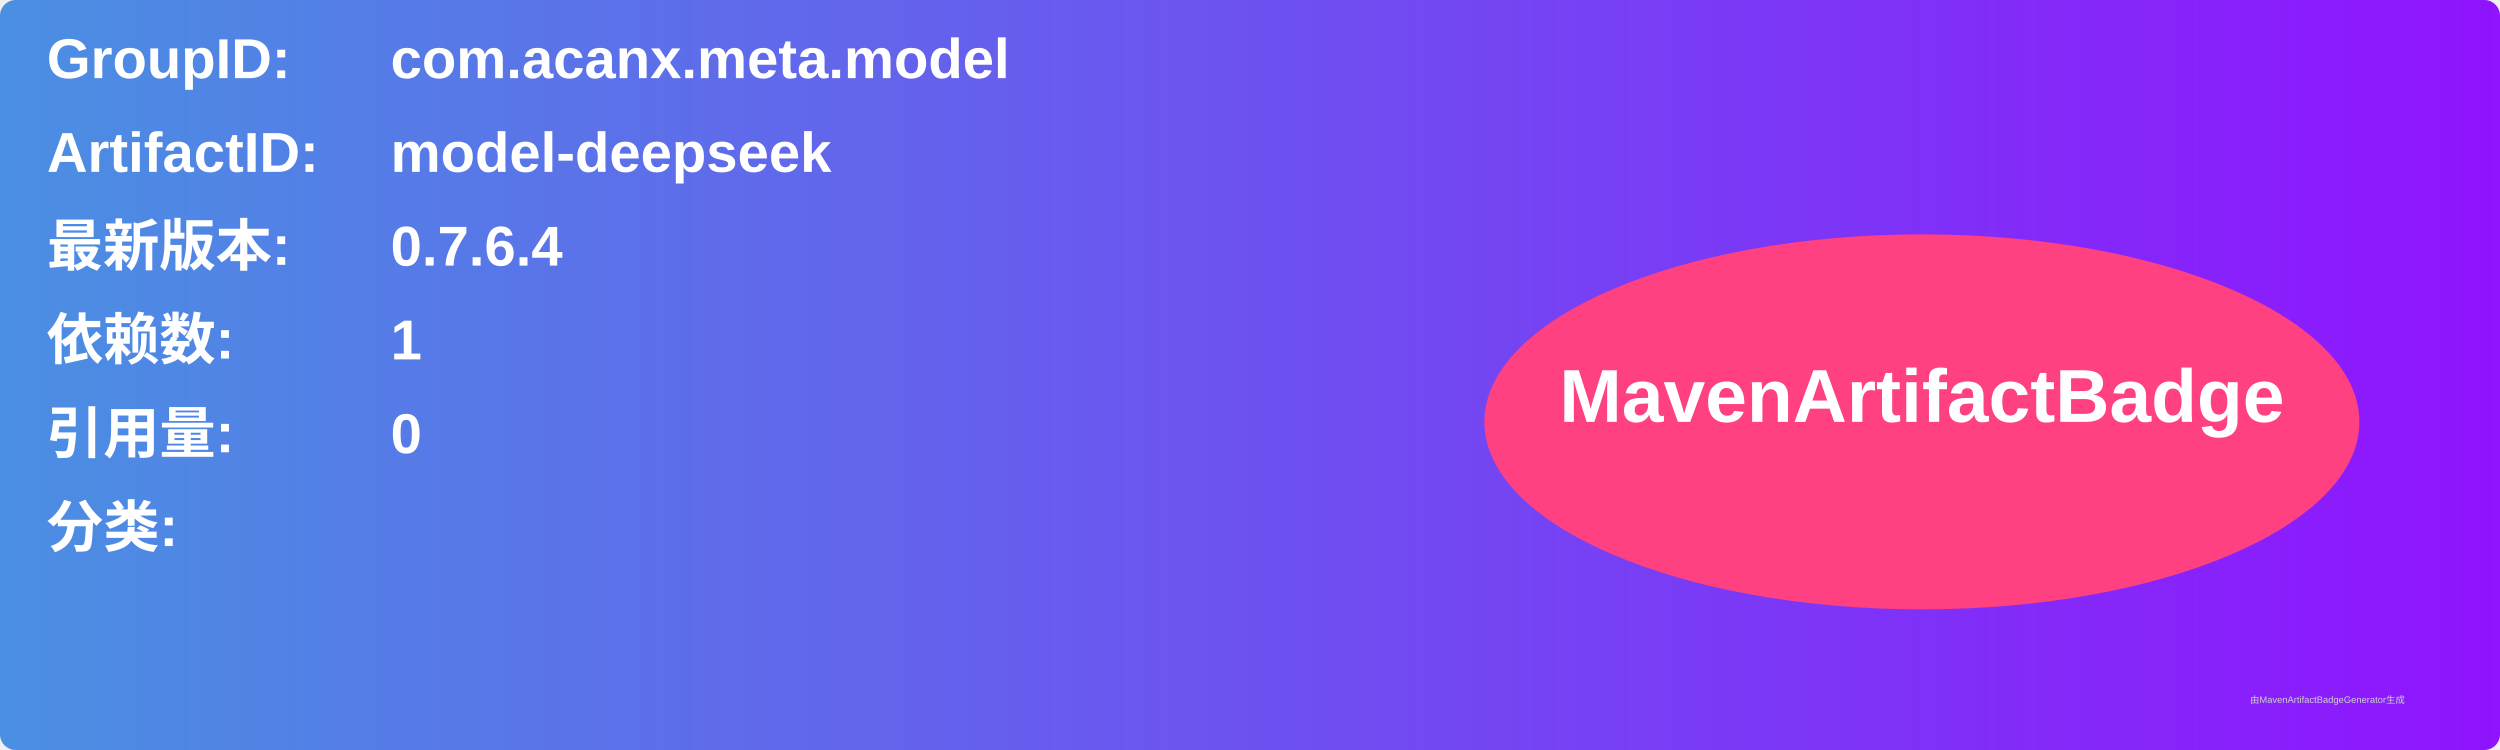
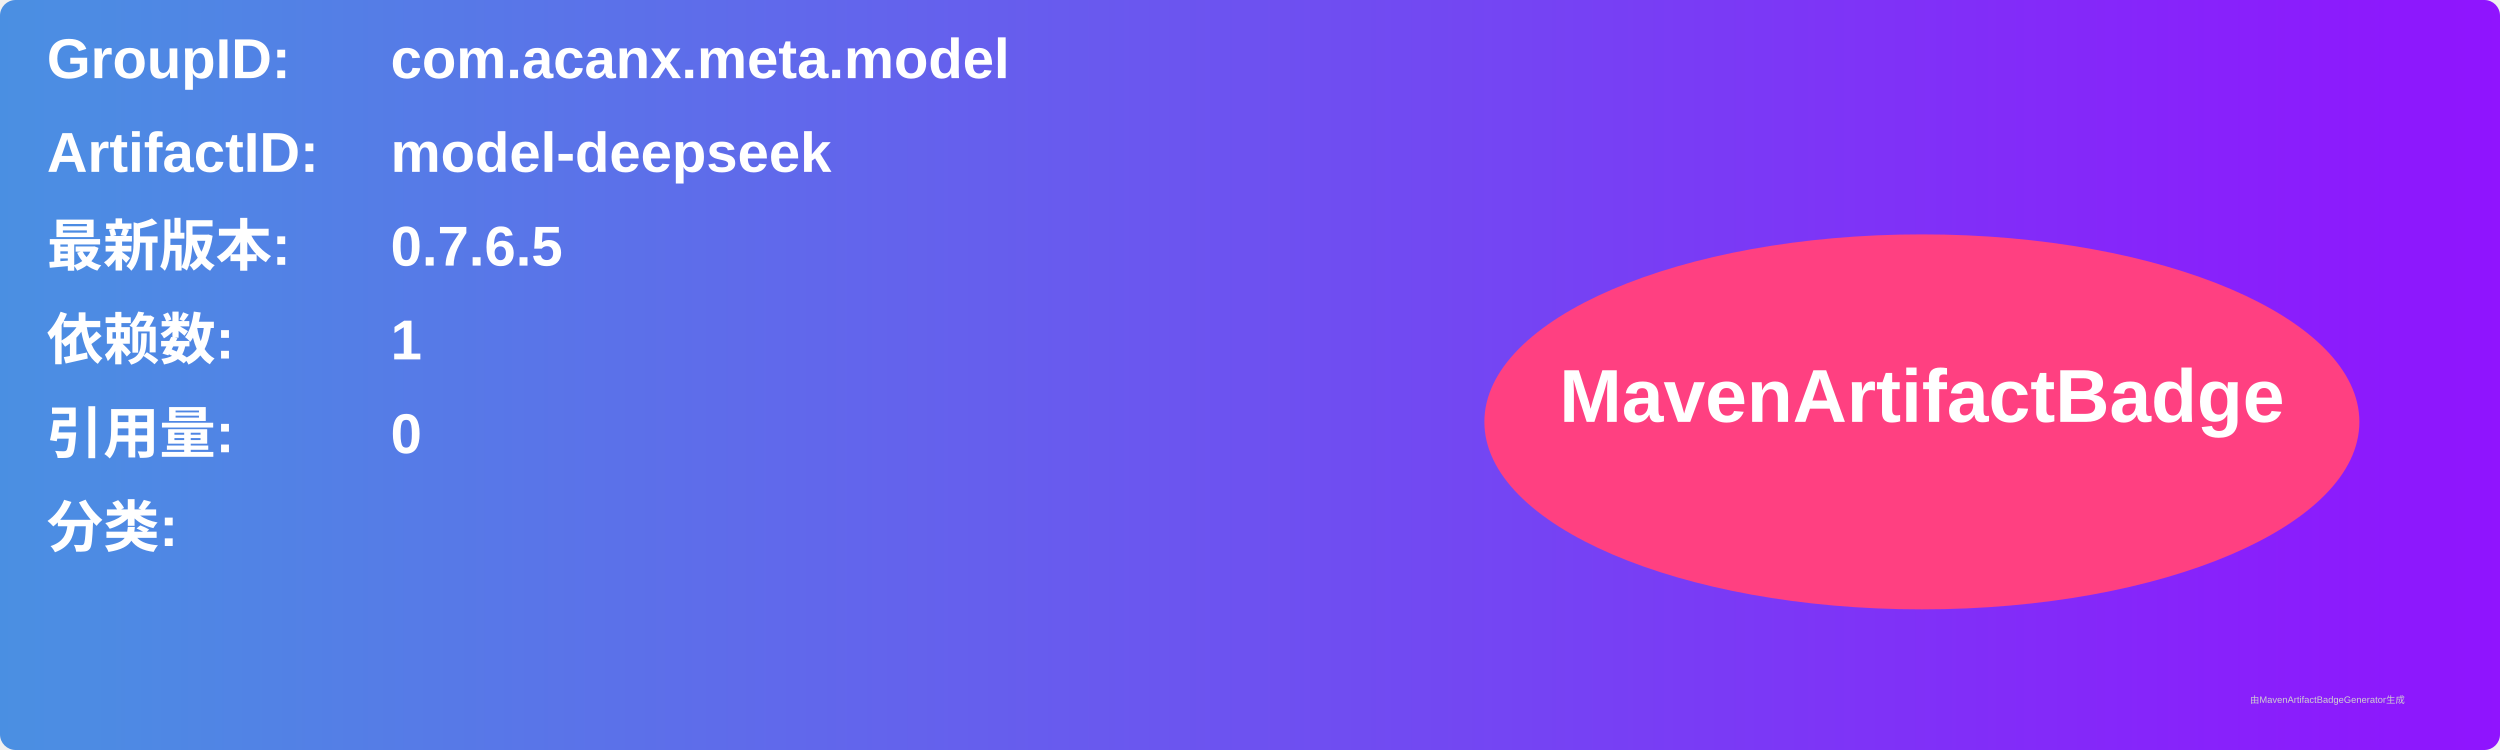
<svg xmlns="http://www.w3.org/2000/svg" width="800" height="240" viewBox="0 0 800 240">
  <linearGradient id="grad" x1="0%" y1="0%" x2="100%" y2="0%">
    <stop offset="0%" stop-color="#4a90e2" />
    <stop offset="100%" stop-color="#9013fe" />
  </linearGradient>
  <rect width="100%" height="100%" rx="5" ry="5" fill="url(#grad)" />
  <g transform="translate(15, 15)">
    <text x="0" y="10" font-family="Arial" font-size="18" fill="white" font-weight="bold" width="260">GroupID:</text>
    <text x="110" y="10" font-family="Arial" font-size="18" fill="white" font-weight="bold" width="460">com.acanx.meta.model</text>
    <text x="0" y="40" font-family="Arial" font-size="18" fill="white" font-weight="bold" width="260">ArtifactID:</text>
    <text x="110" y="40" font-family="Arial" font-size="18" fill="white" font-weight="bold" width="460">model-deepseek</text>
    <text x="0" y="70" font-family="Arial" font-size="18" fill="white" font-weight="bold">最新版本:</text>
    <text x="110" y="70" font-family="Arial" font-size="18" fill="white" font-weight="bold">
-       <tspan font-weight="bold">0.7.6.4</tspan>
+       <tspan font-weight="bold">0.7.6.5</tspan>
    </text>
    <text x="0" y="100" font-family="Arial" font-size="18" fill="white" font-weight="bold">依赖数: </text>
    <text x="110" y="100" font-family="Arial" font-size="18" fill="white">
      <tspan font-weight="bold">1</tspan>
    </text>
    <text x="0" y="130" font-family="Arial" font-size="18" fill="white" font-weight="bold">引用量: </text>
    <text x="110" y="130" font-family="Arial" font-size="18" fill="white">
      <tspan font-weight="bold">0</tspan>
    </text>
    <text x="0" y="160" font-family="Arial" font-size="18" fill="white" font-weight="bold">分类:</text>
    <text x="10" y="190" font-family="Arial" font-size="10" fill="white">
      <tspan font-weight="bold" />
    </text>
    <ellipse cx="600" cy="120" rx="140" ry="60" fill="#ff4081" />
    <text x="600" y="120" text-anchor="middle" font-family="Arial" font-size="24" fill="white" font-weight="bold">MavenArtifactBadge</text>
  </g>
  <text x="720" y="225" font-family="Arial" font-size="3" fill="#d0d0d0">由MavenArtifactBadgeGenerator生成</text>
</svg>
